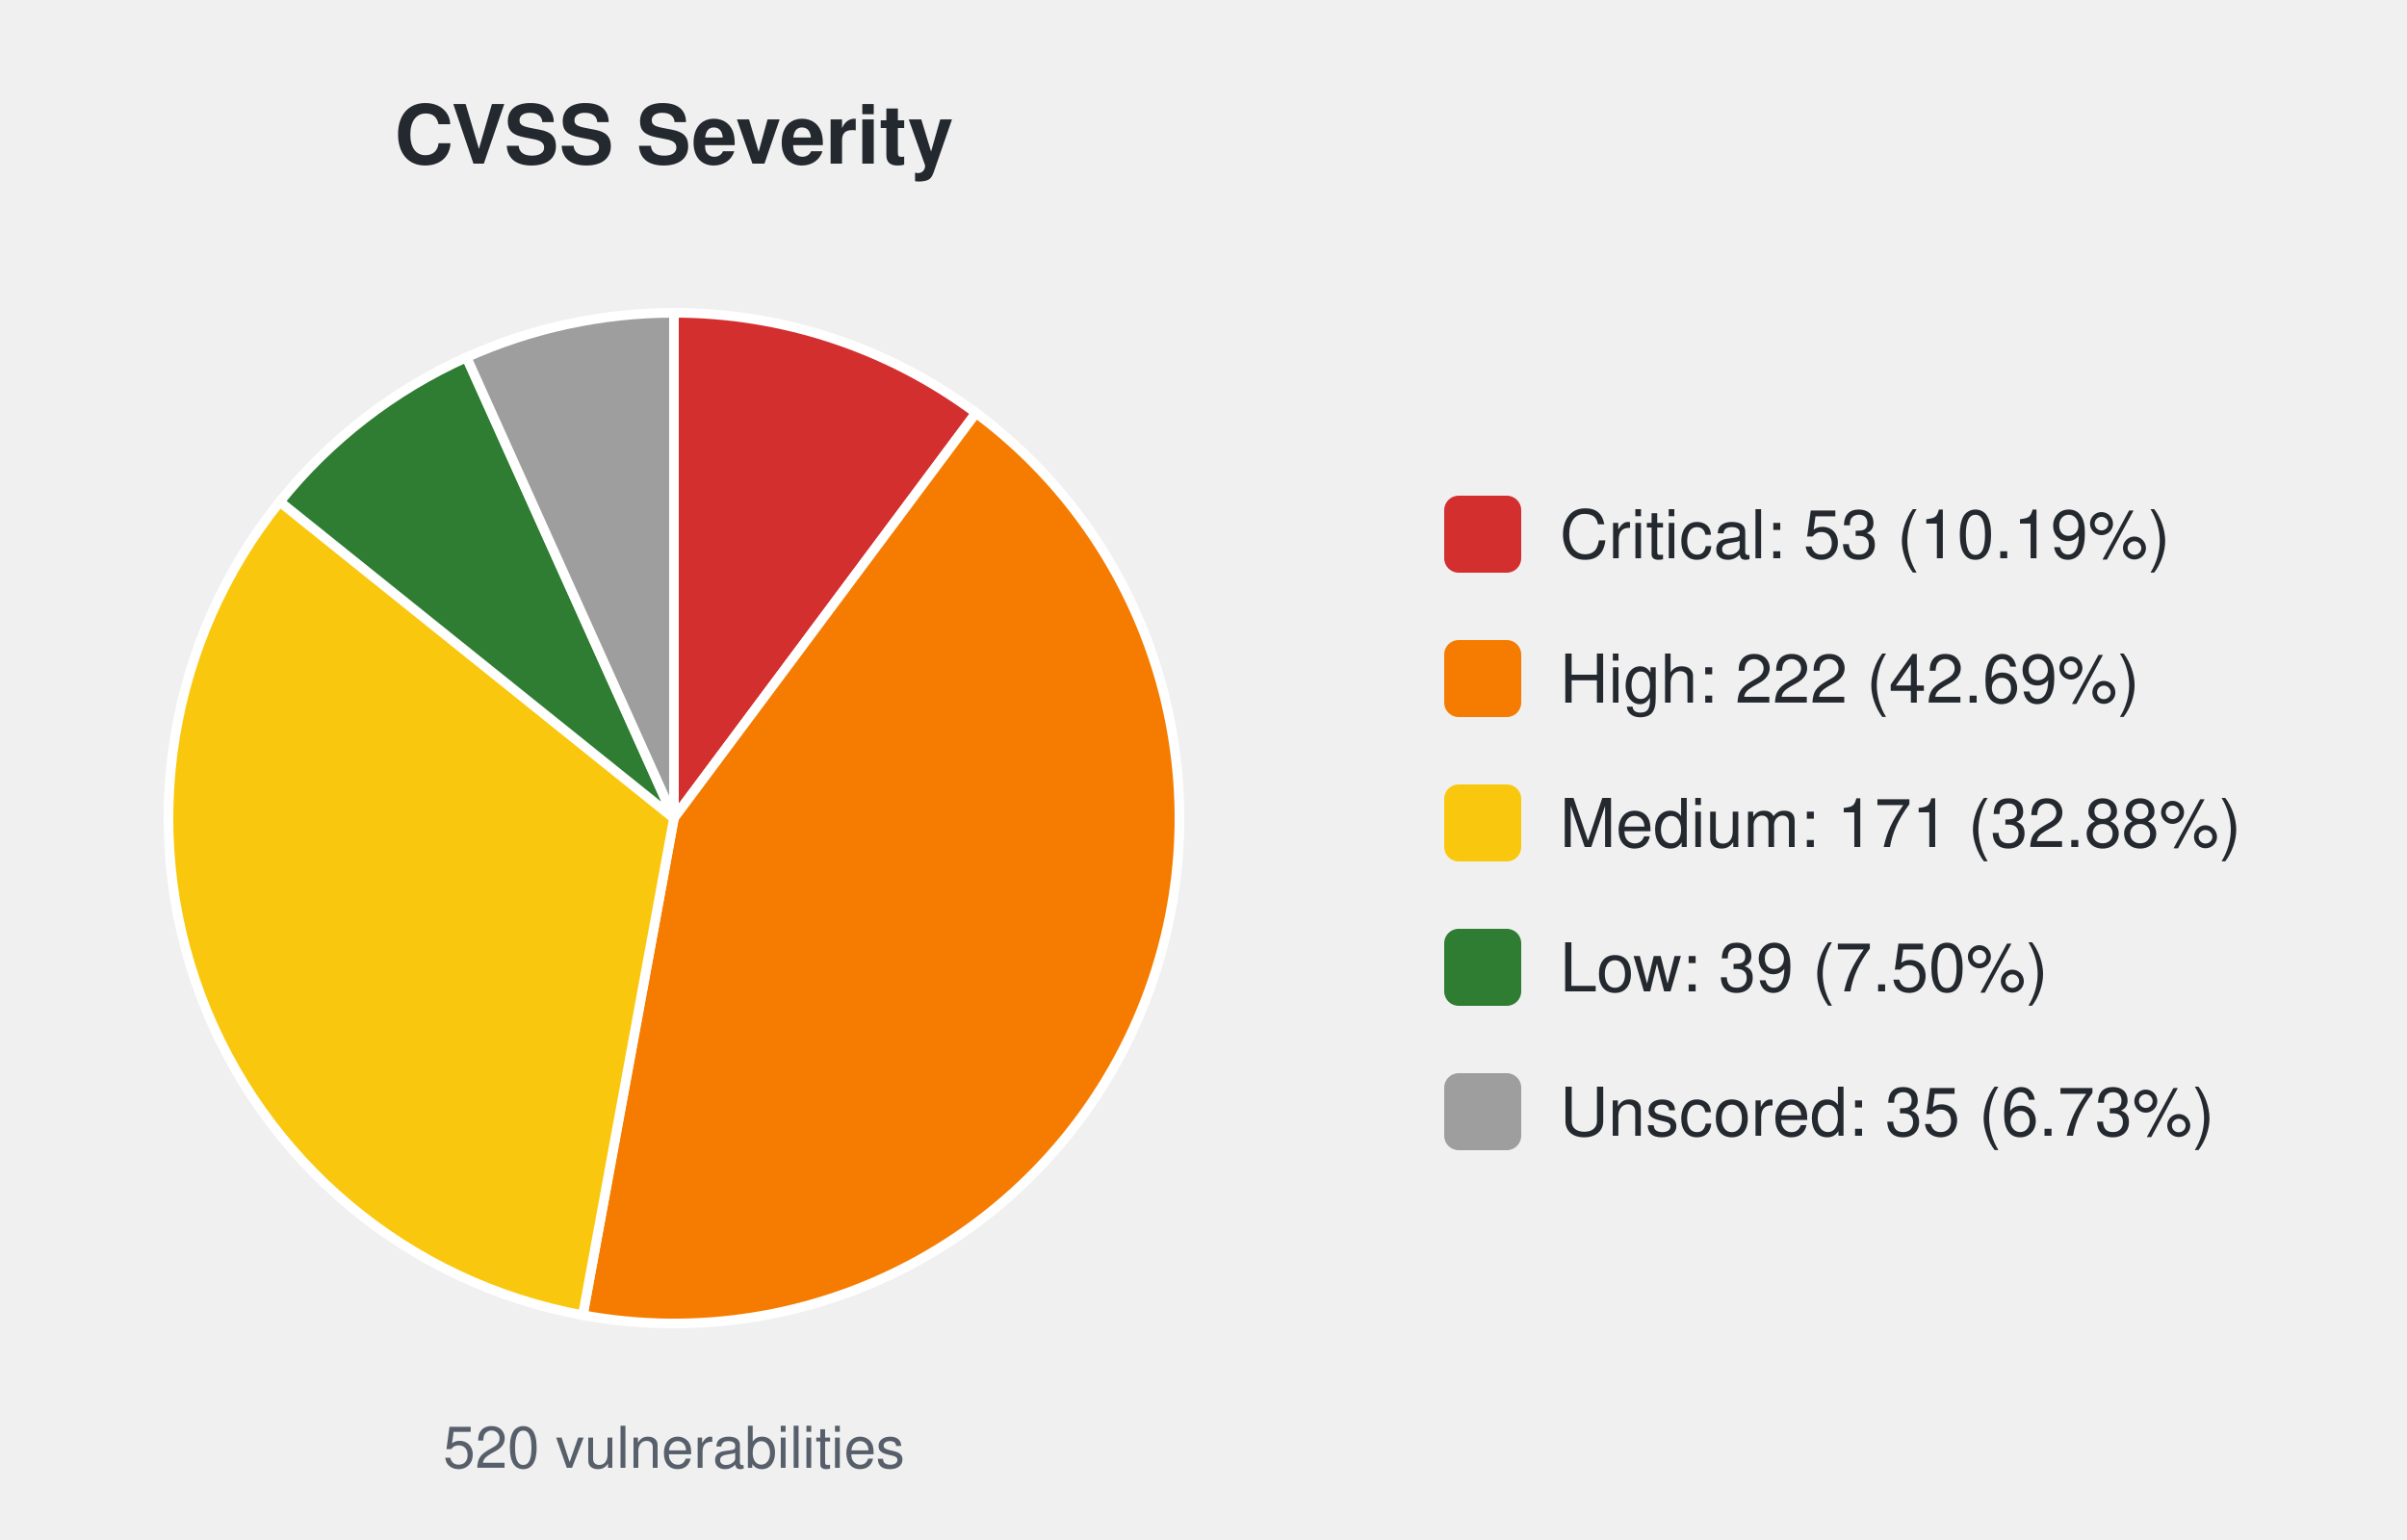
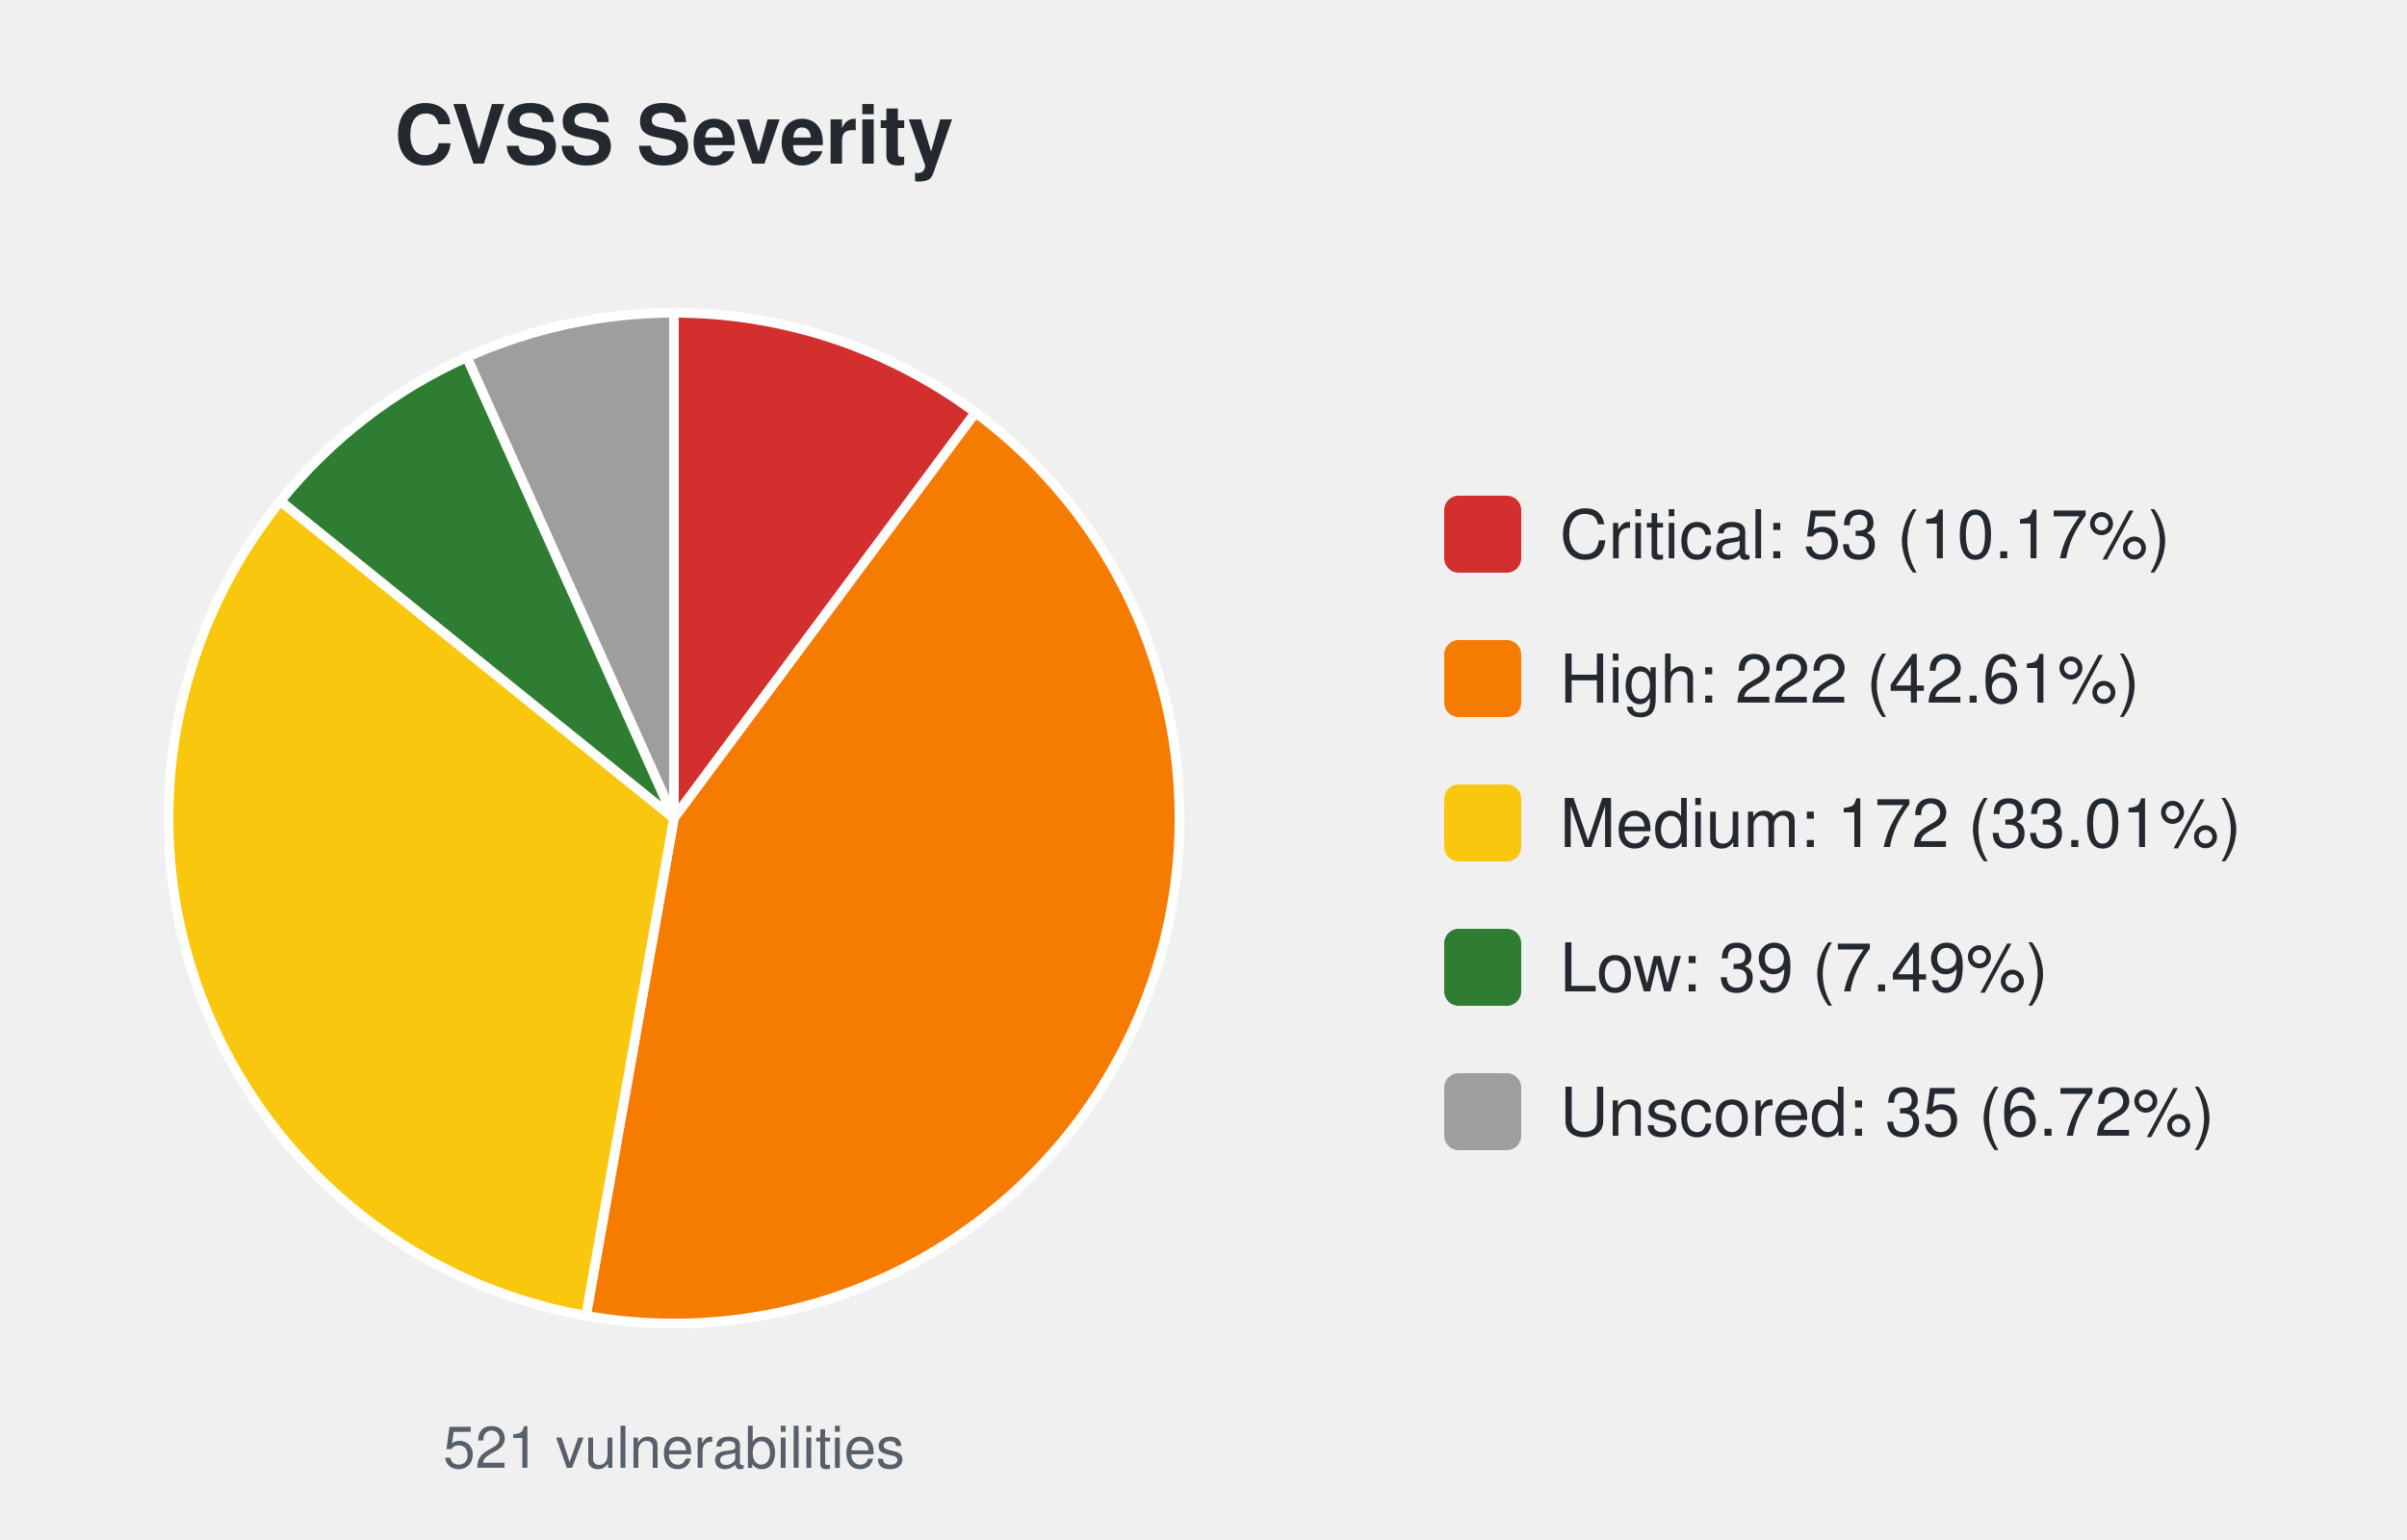
<svg xmlns="http://www.w3.org/2000/svg" width="500" height="320" viewBox="0 0 500 320" font-family="-apple-system,Segoe UI,Helvetica,Arial,sans-serif">
  <text x="140.0" y="34" font-size="17" font-weight="600" text-anchor="middle" fill="#24292f">CVSS Severity</text>
-   <path d="M140.00,170.00 L140.00,65.00 A105.0,105.0 0 0 1 202.74,85.81 Z" fill="#d32f2f" stroke="#ffffff" stroke-width="2" />
-   <path d="M140.00,170.00 L202.74,85.81 A105.0,105.0 0 0 1 121.07,273.28 Z" fill="#f57c00" stroke="#ffffff" stroke-width="2" />
-   <path d="M140.00,170.00 L121.07,273.28 A105.0,105.0 0 0 1 58.13,104.25 Z" fill="#f9c80e" stroke="#ffffff" stroke-width="2" />
-   <path d="M140.00,170.00 L58.13,104.25 A105.0,105.0 0 0 1 96.91,74.25 Z" fill="#2e7d32" stroke="#ffffff" stroke-width="2" />
-   <path d="M140.00,170.00 L96.91,74.25 A105.0,105.0 0 0 1 140.00,65.00 Z" fill="#9e9e9e" stroke="#ffffff" stroke-width="2" />
-   <text x="140.0" y="305" font-size="12" text-anchor="middle" fill="#57606a">520 vulnerabilities</text>
+   <path d="M140.00,170.00 L140.00,65.00 A105.0,105.0 0 0 1 202.64,85.73 Z" fill="#d32f2f" stroke="#ffffff" stroke-width="2" />
+   <path d="M140.00,170.00 L202.64,85.73 A105.0,105.0 0 0 1 121.73,273.40 Z" fill="#f57c00" stroke="#ffffff" stroke-width="2" />
+   <path d="M140.00,170.00 L121.73,273.40 A105.0,105.0 0 0 1 58.25,104.11 Z" fill="#f9c80e" stroke="#ffffff" stroke-width="2" />
+   <path d="M140.00,170.00 L58.25,104.11 A105.0,105.0 0 0 1 96.98,74.22 Z" fill="#2e7d32" stroke="#ffffff" stroke-width="2" />
+   <path d="M140.00,170.00 L96.98,74.22 A105.0,105.0 0 0 1 140.00,65.00 Z" fill="#9e9e9e" stroke="#ffffff" stroke-width="2" />
+   <text x="140.0" y="305" font-size="12" text-anchor="middle" fill="#57606a">521 vulnerabilities</text>
  <rect x="300.0" y="103.0" width="16" height="16" rx="3" fill="#d32f2f" />
-   <text x="324.0" y="116.0" font-size="14" fill="#24292f">Critical: 53 (10.19%)</text>
+   <text x="324.0" y="116.0" font-size="14" fill="#24292f">Critical: 53 (10.17%)</text>
  <rect x="300.0" y="133.0" width="16" height="16" rx="3" fill="#f57c00" />
-   <text x="324.0" y="146.0" font-size="14" fill="#24292f">High: 222 (42.69%)</text>
+   <text x="324.0" y="146.0" font-size="14" fill="#24292f">High: 222 (42.61%)</text>
  <rect x="300.0" y="163.0" width="16" height="16" rx="3" fill="#f9c80e" />
-   <text x="324.0" y="176.0" font-size="14" fill="#24292f">Medium: 171 (32.88%)</text>
+   <text x="324.0" y="176.0" font-size="14" fill="#24292f">Medium: 172 (33.01%)</text>
  <rect x="300.0" y="193.0" width="16" height="16" rx="3" fill="#2e7d32" />
-   <text x="324.0" y="206.0" font-size="14" fill="#24292f">Low: 39 (7.50%)</text>
+   <text x="324.0" y="206.0" font-size="14" fill="#24292f">Low: 39 (7.49%)</text>
  <rect x="300.0" y="223.0" width="16" height="16" rx="3" fill="#9e9e9e" />
-   <text x="324.0" y="236.0" font-size="14" fill="#24292f">Unscored: 35 (6.73%)</text>
+   <text x="324.0" y="236.0" font-size="14" fill="#24292f">Unscored: 35 (6.72%)</text>
</svg>
